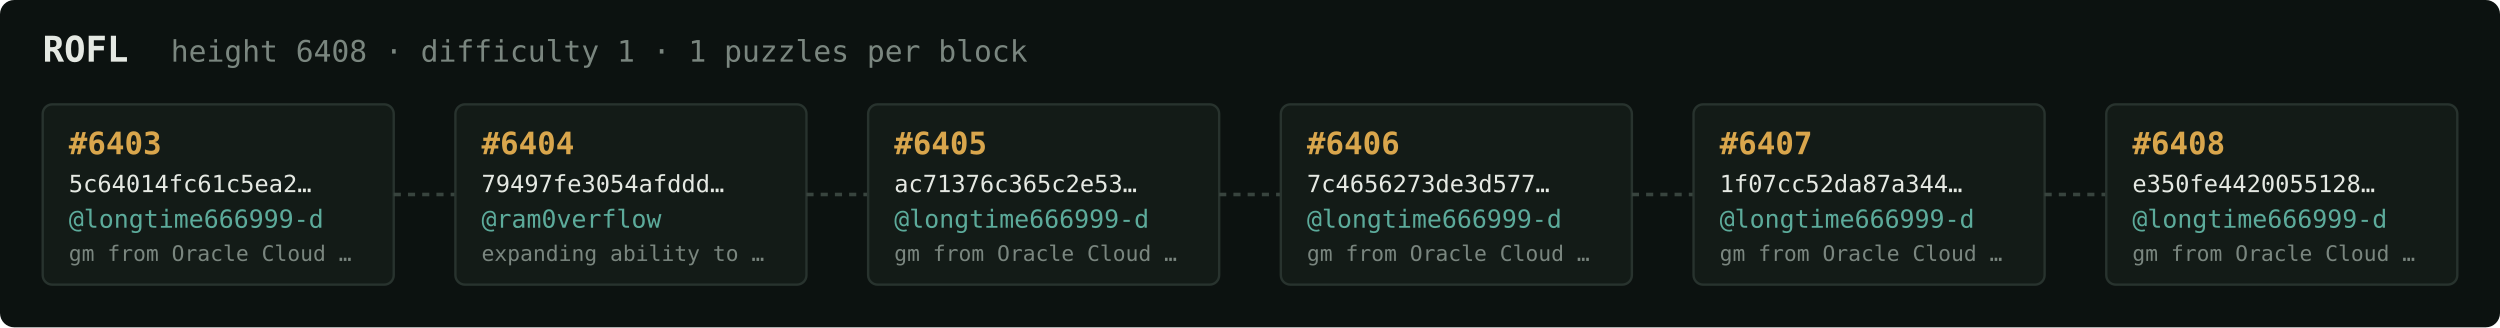
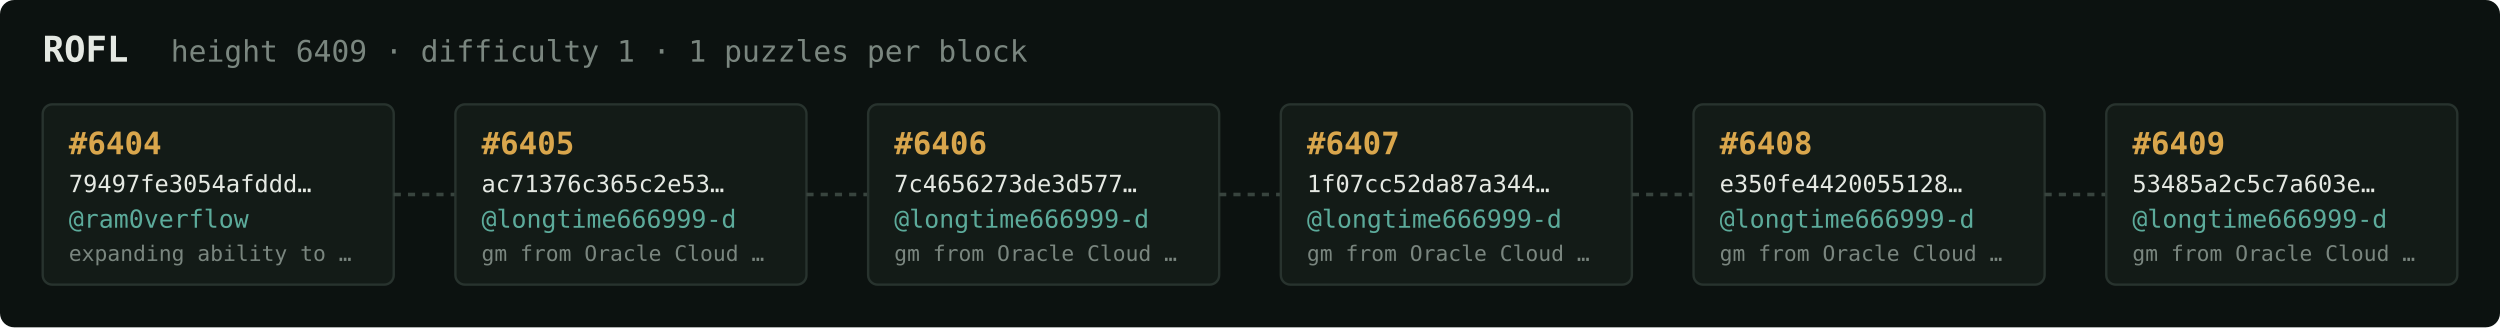
<svg xmlns="http://www.w3.org/2000/svg" width="1054" height="138" viewBox="0 0 1054 138" font-family="ui-monospace,SFMono-Regular,Menlo,monospace">
  <rect fill="#0c1210" width="1054" height="138" rx="6" />
  <text x="18" y="26" fill="#e5e9e3" font-size="15" font-weight="700">ROFL</text>
-   <text x="72" y="26" fill="#7a867f" font-size="12.5">height 6408 · difficulty 1 · 1 puzzles per block</text>
+   <text x="72" y="26" fill="#7a867f" font-size="12.5">height 6409 · difficulty 1 · 1 puzzles per block</text>
  <rect x="18" y="44" width="148" height="76" rx="4" fill="#131b17" stroke="#28332e" stroke-width="1" />
-   <text x="29" y="65" fill="#d9a64c" font-size="13" font-weight="700">#6403</text>
-   <text x="29" y="81" fill="#e5e9e3" font-size="10">5c64014fc61c5ea2…</text>
-   <text x="29" y="96" fill="#5cab9b" font-size="10.5">@longtime666999-d</text>
-   <text x="29" y="110" fill="#7a867f" font-size="9">gm from Oracle Cloud …</text>
+   <text x="29" y="65" fill="#d9a64c" font-size="13" font-weight="700">#6404</text>
+   <text x="29" y="81" fill="#e5e9e3" font-size="10">79497fe3054afddd…</text>
+   <text x="29" y="96" fill="#5cab9b" font-size="10.5">@ram0verflow</text>
+   <text x="29" y="110" fill="#7a867f" font-size="9">expanding ability to …</text>
  <line x1="166" y1="82.0" x2="192" y2="82.0" stroke="#38443e" stroke-width="1.5" stroke-dasharray="3 3" />
  <rect x="192" y="44" width="148" height="76" rx="4" fill="#131b17" stroke="#28332e" stroke-width="1" />
-   <text x="203" y="65" fill="#d9a64c" font-size="13" font-weight="700">#6404</text>
-   <text x="203" y="81" fill="#e5e9e3" font-size="10">79497fe3054afddd…</text>
-   <text x="203" y="96" fill="#5cab9b" font-size="10.5">@ram0verflow</text>
-   <text x="203" y="110" fill="#7a867f" font-size="9">expanding ability to …</text>
+   <text x="203" y="65" fill="#d9a64c" font-size="13" font-weight="700">#6405</text>
+   <text x="203" y="81" fill="#e5e9e3" font-size="10">ac71376c365c2e53…</text>
+   <text x="203" y="96" fill="#5cab9b" font-size="10.5">@longtime666999-d</text>
+   <text x="203" y="110" fill="#7a867f" font-size="9">gm from Oracle Cloud …</text>
  <line x1="340" y1="82.0" x2="366" y2="82.0" stroke="#38443e" stroke-width="1.5" stroke-dasharray="3 3" />
  <rect x="366" y="44" width="148" height="76" rx="4" fill="#131b17" stroke="#28332e" stroke-width="1" />
-   <text x="377" y="65" fill="#d9a64c" font-size="13" font-weight="700">#6405</text>
-   <text x="377" y="81" fill="#e5e9e3" font-size="10">ac71376c365c2e53…</text>
+   <text x="377" y="65" fill="#d9a64c" font-size="13" font-weight="700">#6406</text>
+   <text x="377" y="81" fill="#e5e9e3" font-size="10">7c4656273de3d577…</text>
  <text x="377" y="96" fill="#5cab9b" font-size="10.5">@longtime666999-d</text>
  <text x="377" y="110" fill="#7a867f" font-size="9">gm from Oracle Cloud …</text>
  <line x1="514" y1="82.0" x2="540" y2="82.0" stroke="#38443e" stroke-width="1.5" stroke-dasharray="3 3" />
  <rect x="540" y="44" width="148" height="76" rx="4" fill="#131b17" stroke="#28332e" stroke-width="1" />
-   <text x="551" y="65" fill="#d9a64c" font-size="13" font-weight="700">#6406</text>
-   <text x="551" y="81" fill="#e5e9e3" font-size="10">7c4656273de3d577…</text>
+   <text x="551" y="65" fill="#d9a64c" font-size="13" font-weight="700">#6407</text>
+   <text x="551" y="81" fill="#e5e9e3" font-size="10">1f07cc52da87a344…</text>
  <text x="551" y="96" fill="#5cab9b" font-size="10.5">@longtime666999-d</text>
  <text x="551" y="110" fill="#7a867f" font-size="9">gm from Oracle Cloud …</text>
  <line x1="688" y1="82.0" x2="714" y2="82.0" stroke="#38443e" stroke-width="1.5" stroke-dasharray="3 3" />
  <rect x="714" y="44" width="148" height="76" rx="4" fill="#131b17" stroke="#28332e" stroke-width="1" />
-   <text x="725" y="65" fill="#d9a64c" font-size="13" font-weight="700">#6407</text>
-   <text x="725" y="81" fill="#e5e9e3" font-size="10">1f07cc52da87a344…</text>
+   <text x="725" y="65" fill="#d9a64c" font-size="13" font-weight="700">#6408</text>
+   <text x="725" y="81" fill="#e5e9e3" font-size="10">e350fe4420055128…</text>
  <text x="725" y="96" fill="#5cab9b" font-size="10.5">@longtime666999-d</text>
  <text x="725" y="110" fill="#7a867f" font-size="9">gm from Oracle Cloud …</text>
  <line x1="862" y1="82.0" x2="888" y2="82.0" stroke="#38443e" stroke-width="1.5" stroke-dasharray="3 3" />
  <rect x="888" y="44" width="148" height="76" rx="4" fill="#131b17" stroke="#28332e" stroke-width="1" />
-   <text x="899" y="65" fill="#d9a64c" font-size="13" font-weight="700">#6408</text>
-   <text x="899" y="81" fill="#e5e9e3" font-size="10">e350fe4420055128…</text>
+   <text x="899" y="65" fill="#d9a64c" font-size="13" font-weight="700">#6409</text>
+   <text x="899" y="81" fill="#e5e9e3" font-size="10">53485a2c5c7a603e…</text>
  <text x="899" y="96" fill="#5cab9b" font-size="10.5">@longtime666999-d</text>
  <text x="899" y="110" fill="#7a867f" font-size="9">gm from Oracle Cloud …</text>
</svg>
